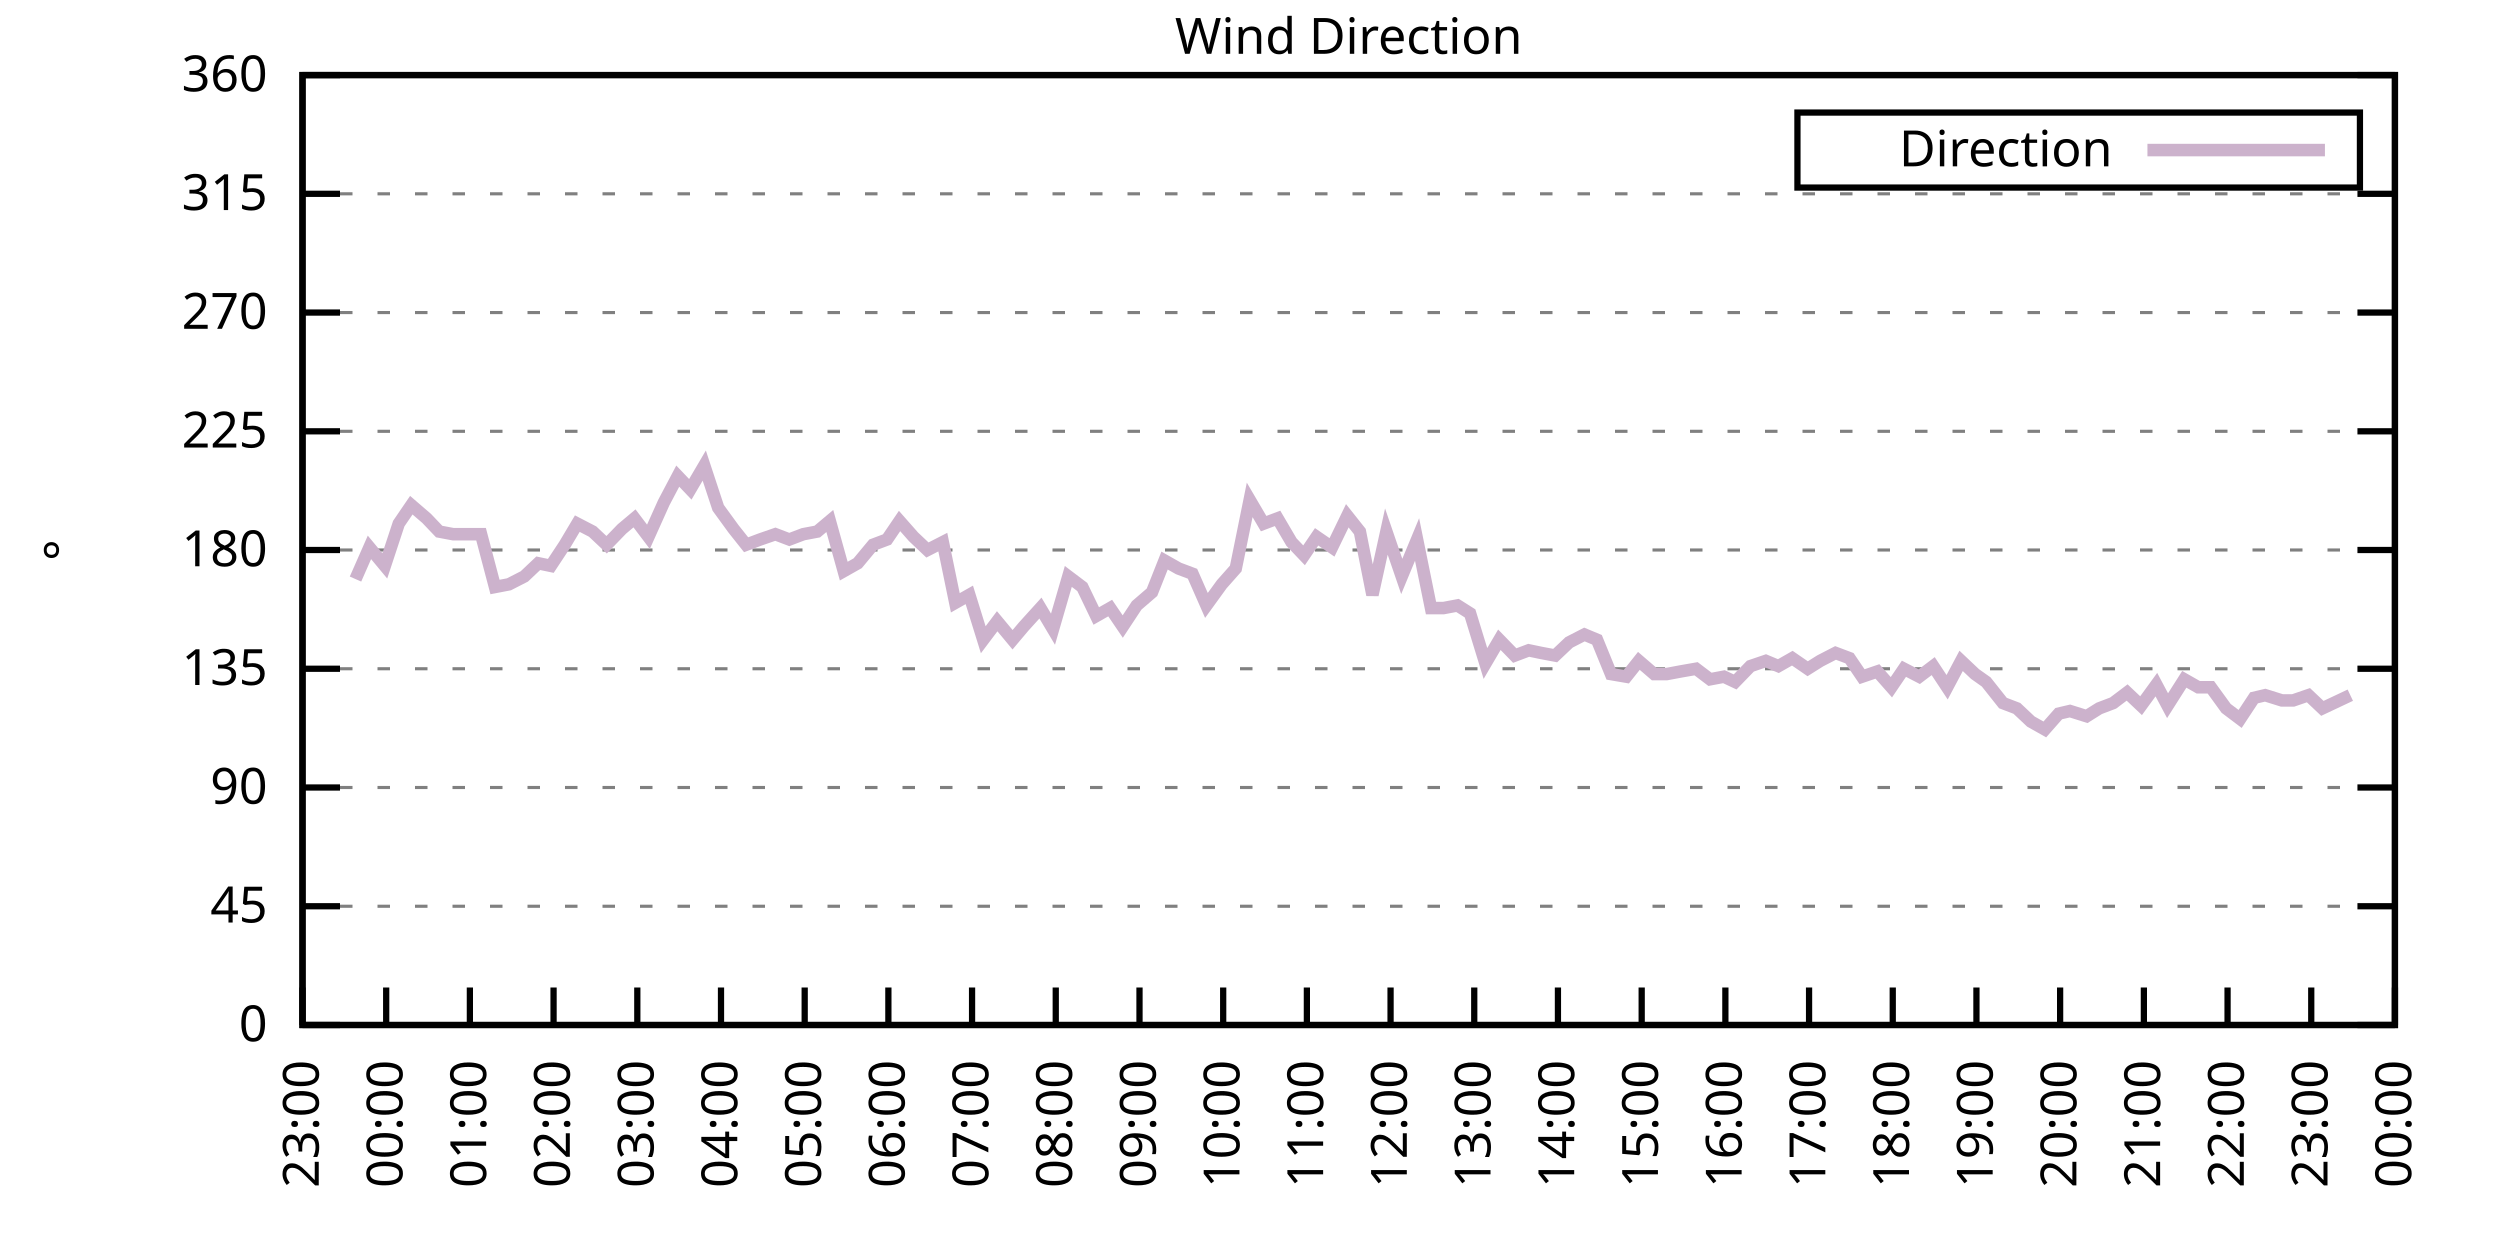
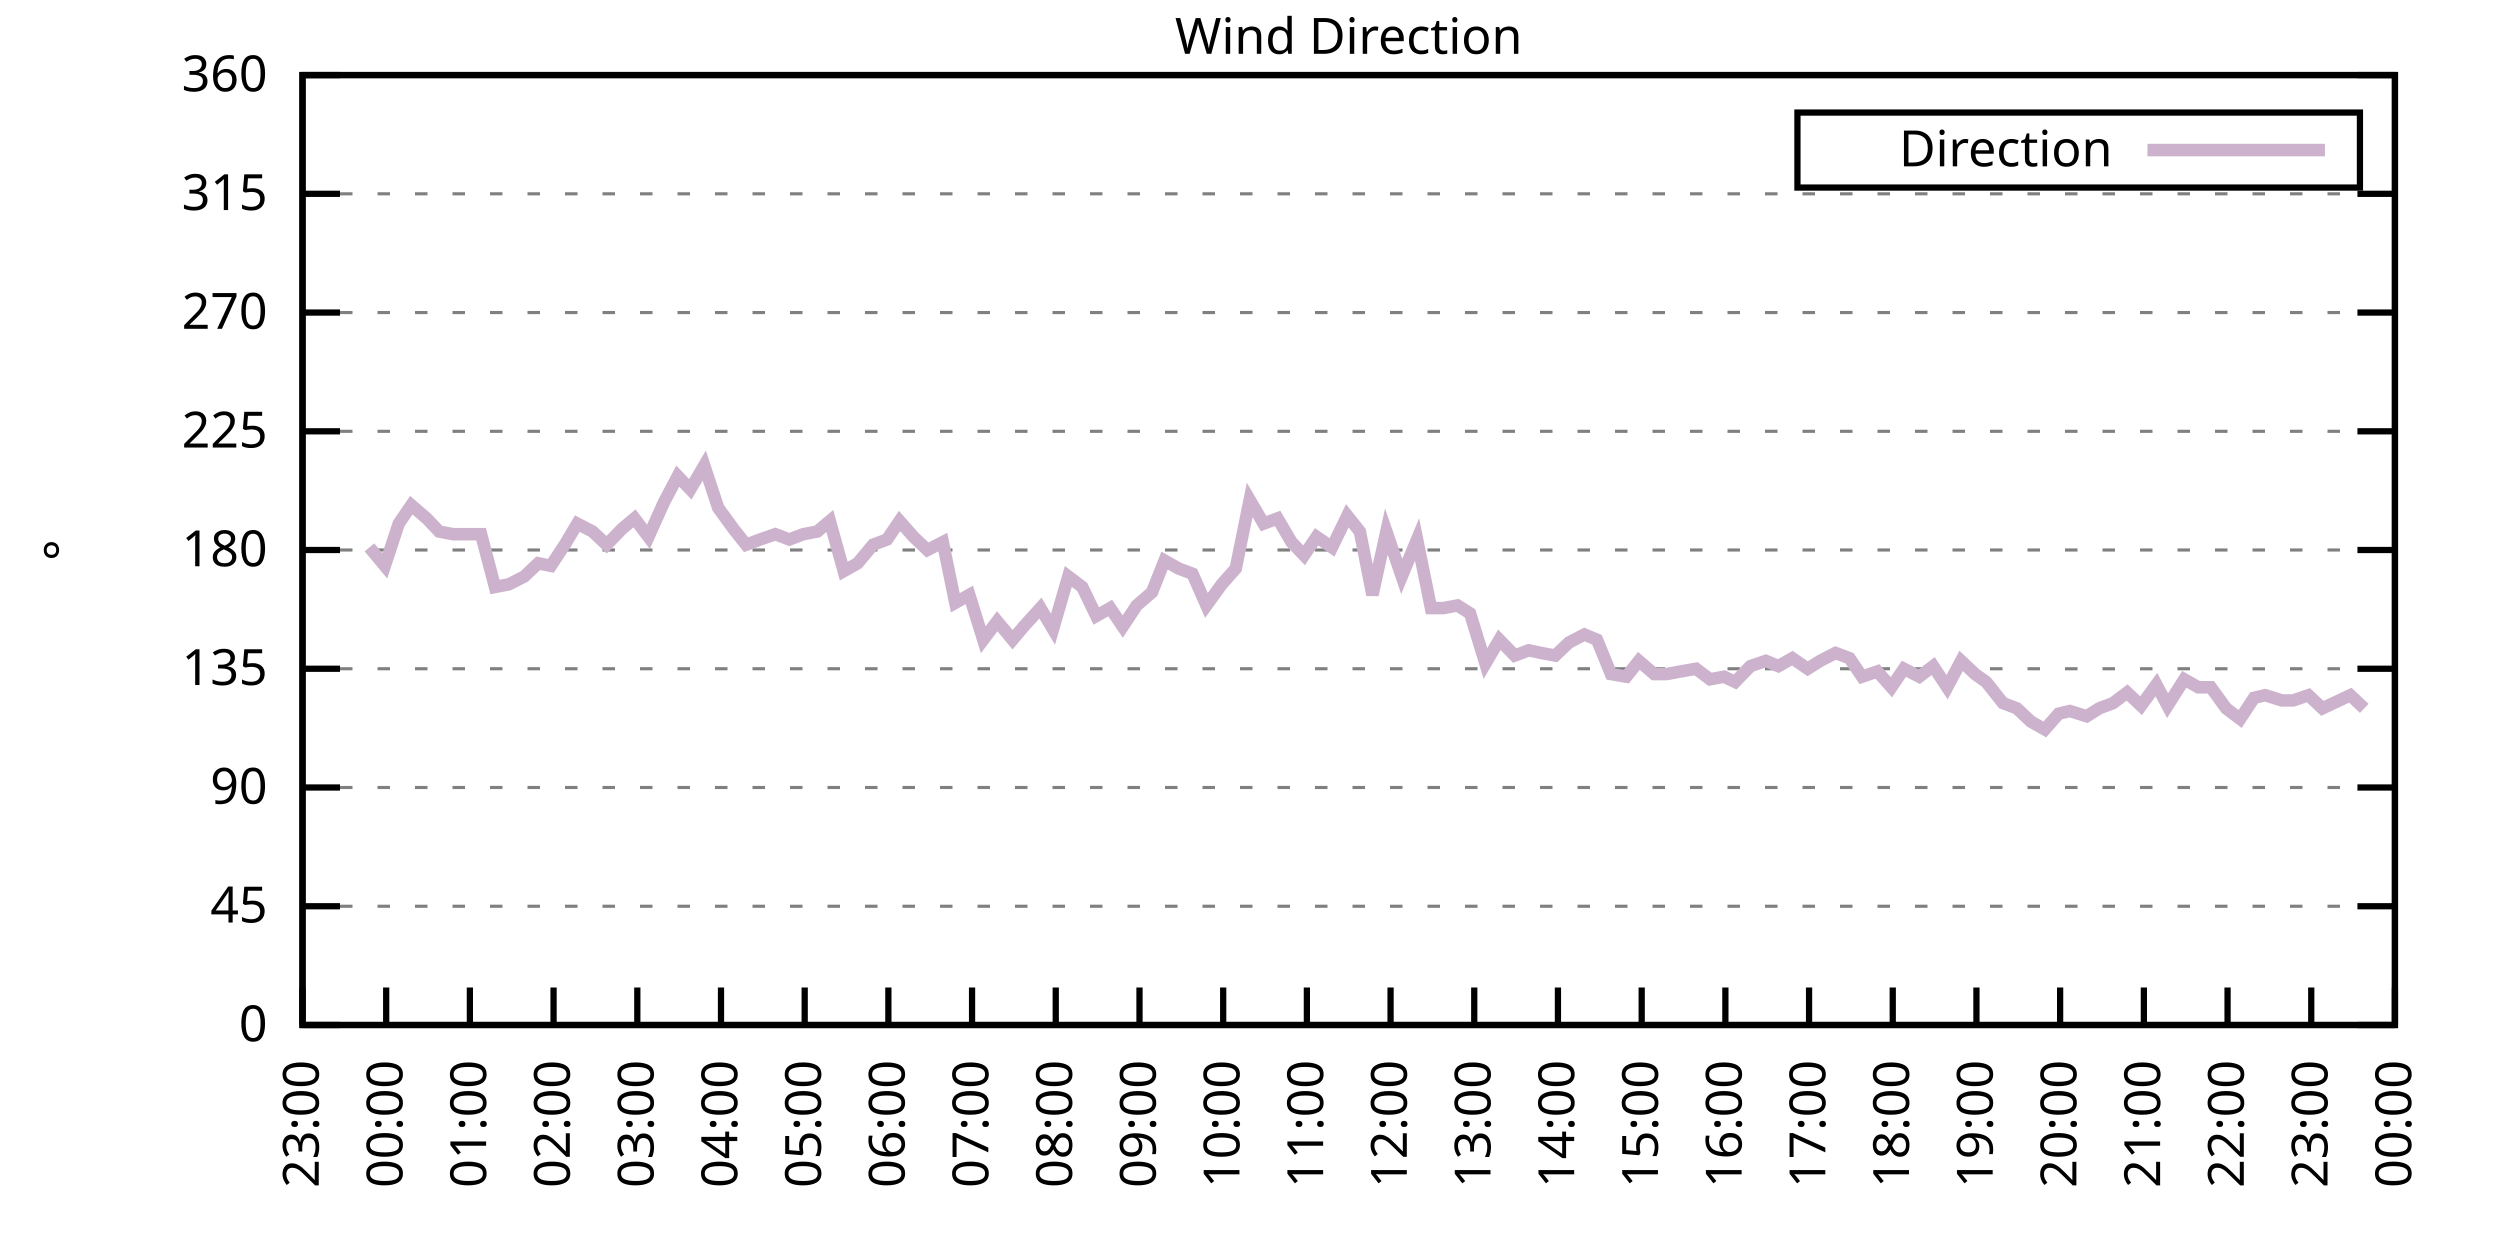
<svg xmlns="http://www.w3.org/2000/svg" xmlns:xlink="http://www.w3.org/1999/xlink" width="400" height="200" viewBox="0 0 400 200">
  <g id="gnuplot_canvas">
    <rect x="0" y="0" width="400" height="200" fill="none" />
    <defs>
      <circle id="gpDot" r="0.5" stroke-width="0.5" stroke="currentColor" />
      <path id="gpPt0" stroke-width="0.333" stroke="currentColor" d="M-1,0 h2 M0,-1 v2" />
      <path id="gpPt1" stroke-width="0.333" stroke="currentColor" d="M-1,-1 L1,1 M1,-1 L-1,1" />
      <path id="gpPt2" stroke-width="0.333" stroke="currentColor" d="M-1,0 L1,0 M0,-1 L0,1 M-1,-1 L1,1 M-1,1 L1,-1" />
      <rect id="gpPt3" stroke-width="0.333" stroke="currentColor" x="-1" y="-1" width="2" height="2" />
      <rect id="gpPt4" stroke-width="0.333" stroke="currentColor" fill="currentColor" x="-1" y="-1" width="2" height="2" />
      <circle id="gpPt5" stroke-width="0.333" stroke="currentColor" cx="0" cy="0" r="1" />
      <use xlink:href="#gpPt5" id="gpPt6" fill="currentColor" stroke="none" />
      <path id="gpPt7" stroke-width="0.333" stroke="currentColor" d="M0,-1.33 L-1.33,0.67 L1.33,0.67 z" />
      <use xlink:href="#gpPt7" id="gpPt8" fill="currentColor" stroke="none" />
      <use xlink:href="#gpPt7" id="gpPt9" stroke="currentColor" transform="rotate(180)" />
      <use xlink:href="#gpPt9" id="gpPt10" fill="currentColor" stroke="none" />
      <use xlink:href="#gpPt3" id="gpPt11" stroke="currentColor" transform="rotate(45)" />
      <use xlink:href="#gpPt11" id="gpPt12" fill="currentColor" stroke="none" />
      <path id="gpPt13" stroke-width="0.333" stroke="currentColor" d="M0,1.330 L1.265,0.411 L0.782,-1.067 L-0.782,-1.076 L-1.265,0.411 z" />
      <use xlink:href="#gpPt13" id="gpPt14" fill="currentColor" stroke="none" />
      <filter id="textbox" filterUnits="objectBoundingBox" x="0" y="0" height="1" width="1">
        <feFlood flood-color="white" flood-opacity="1" result="bgnd" />
        <feComposite in="SourceGraphic" in2="bgnd" operator="atop" />
      </filter>
      <filter id="greybox" filterUnits="objectBoundingBox" x="0" y="0" height="1" width="1">
        <feFlood flood-color="lightgrey" flood-opacity="1" result="grey" />
        <feComposite in="SourceGraphic" in2="grey" operator="atop" />
      </filter>
    </defs>
    <g fill="none" color="white" stroke="currentColor" stroke-width="1.00" stroke-linecap="butt" stroke-linejoin="miter">
</g>
    <g fill="none" color="black" stroke="currentColor" stroke-width="1.00" stroke-linecap="butt" stroke-linejoin="miter">
      <g stroke="none" shape-rendering="crispEdges">
        <polygon fill="rgb(255, 255, 255)" points="48.40,164.00 383.18,164.00 383.18,12.02 48.40,12.02 " />
      </g>
    </g>
    <g fill="none" color="black" stroke="currentColor" stroke-width="1.00" stroke-linecap="butt" stroke-linejoin="miter">
</g>
    <g fill="none" color="black" stroke="black" stroke-width="0.50" stroke-linecap="butt" stroke-linejoin="miter">
</g>
    <g fill="none" color="gray" stroke="currentColor" stroke-width="0.50" stroke-linecap="butt" stroke-linejoin="miter">
      <path stroke="gray" stroke-dasharray="2,4" class="gridline" d="M48.40,164.00 L383.19,164.00  " />
    </g>
    <g fill="none" color="gray" stroke="gray" stroke-width="1.00" stroke-linecap="butt" stroke-linejoin="miter">
</g>
    <g fill="none" color="black" stroke="currentColor" stroke-width="1.00" stroke-linecap="butt" stroke-linejoin="miter">
      <path stroke="black" d="M48.40,164.00 L54.40,164.00 M383.19,164.00 L377.19,164.00  " />
      <g transform="translate(42.80,166.60)" stroke="none" fill="black" font-family="Sans" font-size="8.00" text-anchor="end">
        <text>
          <tspan font-family="Sans"> 0</tspan>
        </text>
      </g>
    </g>
    <g fill="none" color="black" stroke="currentColor" stroke-width="1.00" stroke-linecap="butt" stroke-linejoin="miter">
</g>
    <g fill="none" color="black" stroke="black" stroke-width="0.50" stroke-linecap="butt" stroke-linejoin="miter">
</g>
    <g fill="none" color="gray" stroke="currentColor" stroke-width="0.50" stroke-linecap="butt" stroke-linejoin="miter">
      <path stroke="gray" stroke-dasharray="2,4" class="gridline" d="M48.40,145.00 L383.19,145.00  " />
    </g>
    <g fill="none" color="gray" stroke="gray" stroke-width="1.00" stroke-linecap="butt" stroke-linejoin="miter">
</g>
    <g fill="none" color="black" stroke="currentColor" stroke-width="1.00" stroke-linecap="butt" stroke-linejoin="miter">
      <path stroke="black" d="M48.40,145.00 L54.40,145.00 M383.19,145.00 L377.19,145.00  " />
      <g transform="translate(42.80,147.60)" stroke="none" fill="black" font-family="Sans" font-size="8.00" text-anchor="end">
        <text>
          <tspan font-family="Sans"> 45</tspan>
        </text>
      </g>
    </g>
    <g fill="none" color="black" stroke="currentColor" stroke-width="1.00" stroke-linecap="butt" stroke-linejoin="miter">
</g>
    <g fill="none" color="black" stroke="black" stroke-width="0.50" stroke-linecap="butt" stroke-linejoin="miter">
</g>
    <g fill="none" color="gray" stroke="currentColor" stroke-width="0.50" stroke-linecap="butt" stroke-linejoin="miter">
      <path stroke="gray" stroke-dasharray="2,4" class="gridline" d="M48.40,126.00 L383.19,126.00  " />
    </g>
    <g fill="none" color="gray" stroke="gray" stroke-width="1.00" stroke-linecap="butt" stroke-linejoin="miter">
</g>
    <g fill="none" color="black" stroke="currentColor" stroke-width="1.00" stroke-linecap="butt" stroke-linejoin="miter">
      <path stroke="black" d="M48.40,126.00 L54.40,126.00 M383.19,126.00 L377.19,126.00  " />
      <g transform="translate(42.80,128.60)" stroke="none" fill="black" font-family="Sans" font-size="8.00" text-anchor="end">
        <text>
          <tspan font-family="Sans"> 90</tspan>
        </text>
      </g>
    </g>
    <g fill="none" color="black" stroke="currentColor" stroke-width="1.00" stroke-linecap="butt" stroke-linejoin="miter">
</g>
    <g fill="none" color="black" stroke="black" stroke-width="0.50" stroke-linecap="butt" stroke-linejoin="miter">
</g>
    <g fill="none" color="gray" stroke="currentColor" stroke-width="0.50" stroke-linecap="butt" stroke-linejoin="miter">
      <path stroke="gray" stroke-dasharray="2,4" class="gridline" d="M48.40,107.00 L383.19,107.00  " />
    </g>
    <g fill="none" color="gray" stroke="gray" stroke-width="1.00" stroke-linecap="butt" stroke-linejoin="miter">
</g>
    <g fill="none" color="black" stroke="currentColor" stroke-width="1.00" stroke-linecap="butt" stroke-linejoin="miter">
      <path stroke="black" d="M48.40,107.00 L54.40,107.00 M383.19,107.00 L377.19,107.00  " />
      <g transform="translate(42.80,109.60)" stroke="none" fill="black" font-family="Sans" font-size="8.00" text-anchor="end">
        <text>
          <tspan font-family="Sans"> 135</tspan>
        </text>
      </g>
    </g>
    <g fill="none" color="black" stroke="currentColor" stroke-width="1.00" stroke-linecap="butt" stroke-linejoin="miter">
</g>
    <g fill="none" color="black" stroke="black" stroke-width="0.50" stroke-linecap="butt" stroke-linejoin="miter">
</g>
    <g fill="none" color="gray" stroke="currentColor" stroke-width="0.50" stroke-linecap="butt" stroke-linejoin="miter">
      <path stroke="gray" stroke-dasharray="2,4" class="gridline" d="M48.40,88.00 L383.19,88.00  " />
    </g>
    <g fill="none" color="gray" stroke="gray" stroke-width="1.00" stroke-linecap="butt" stroke-linejoin="miter">
</g>
    <g fill="none" color="black" stroke="currentColor" stroke-width="1.00" stroke-linecap="butt" stroke-linejoin="miter">
      <path stroke="black" d="M48.40,88.00 L54.40,88.00 M383.19,88.00 L377.19,88.00  " />
      <g transform="translate(42.80,90.60)" stroke="none" fill="black" font-family="Sans" font-size="8.00" text-anchor="end">
        <text>
          <tspan font-family="Sans"> 180</tspan>
        </text>
      </g>
    </g>
    <g fill="none" color="black" stroke="currentColor" stroke-width="1.00" stroke-linecap="butt" stroke-linejoin="miter">
</g>
    <g fill="none" color="black" stroke="black" stroke-width="0.50" stroke-linecap="butt" stroke-linejoin="miter">
</g>
    <g fill="none" color="gray" stroke="currentColor" stroke-width="0.50" stroke-linecap="butt" stroke-linejoin="miter">
      <path stroke="gray" stroke-dasharray="2,4" class="gridline" d="M48.40,69.01 L383.19,69.01  " />
    </g>
    <g fill="none" color="gray" stroke="gray" stroke-width="1.00" stroke-linecap="butt" stroke-linejoin="miter">
</g>
    <g fill="none" color="black" stroke="currentColor" stroke-width="1.00" stroke-linecap="butt" stroke-linejoin="miter">
      <path stroke="black" d="M48.40,69.01 L54.40,69.01 M383.19,69.01 L377.19,69.01  " />
      <g transform="translate(42.80,71.61)" stroke="none" fill="black" font-family="Sans" font-size="8.00" text-anchor="end">
        <text>
          <tspan font-family="Sans"> 225</tspan>
        </text>
      </g>
    </g>
    <g fill="none" color="black" stroke="currentColor" stroke-width="1.00" stroke-linecap="butt" stroke-linejoin="miter">
</g>
    <g fill="none" color="black" stroke="black" stroke-width="0.50" stroke-linecap="butt" stroke-linejoin="miter">
</g>
    <g fill="none" color="gray" stroke="currentColor" stroke-width="0.50" stroke-linecap="butt" stroke-linejoin="miter">
      <path stroke="gray" stroke-dasharray="2,4" class="gridline" d="M48.40,50.01 L383.19,50.01  " />
    </g>
    <g fill="none" color="gray" stroke="gray" stroke-width="1.00" stroke-linecap="butt" stroke-linejoin="miter">
</g>
    <g fill="none" color="black" stroke="currentColor" stroke-width="1.00" stroke-linecap="butt" stroke-linejoin="miter">
      <path stroke="black" d="M48.40,50.01 L54.40,50.01 M383.19,50.01 L377.19,50.01  " />
      <g transform="translate(42.80,52.61)" stroke="none" fill="black" font-family="Sans" font-size="8.00" text-anchor="end">
        <text>
          <tspan font-family="Sans"> 270</tspan>
        </text>
      </g>
    </g>
    <g fill="none" color="black" stroke="currentColor" stroke-width="1.00" stroke-linecap="butt" stroke-linejoin="miter">
</g>
    <g fill="none" color="black" stroke="black" stroke-width="0.50" stroke-linecap="butt" stroke-linejoin="miter">
</g>
    <g fill="none" color="gray" stroke="currentColor" stroke-width="0.50" stroke-linecap="butt" stroke-linejoin="miter">
      <path stroke="gray" stroke-dasharray="2,4" class="gridline" d="M48.40,31.01 L383.19,31.01  " />
    </g>
    <g fill="none" color="gray" stroke="gray" stroke-width="1.00" stroke-linecap="butt" stroke-linejoin="miter">
</g>
    <g fill="none" color="black" stroke="currentColor" stroke-width="1.00" stroke-linecap="butt" stroke-linejoin="miter">
      <path stroke="black" d="M48.40,31.01 L54.40,31.01 M383.19,31.01 L377.19,31.01  " />
      <g transform="translate(42.80,33.61)" stroke="none" fill="black" font-family="Sans" font-size="8.00" text-anchor="end">
        <text>
          <tspan font-family="Sans"> 315</tspan>
        </text>
      </g>
    </g>
    <g fill="none" color="black" stroke="currentColor" stroke-width="1.00" stroke-linecap="butt" stroke-linejoin="miter">
</g>
    <g fill="none" color="black" stroke="black" stroke-width="0.50" stroke-linecap="butt" stroke-linejoin="miter">
</g>
    <g fill="none" color="gray" stroke="currentColor" stroke-width="0.50" stroke-linecap="butt" stroke-linejoin="miter">
      <path stroke="gray" stroke-dasharray="2,4" class="gridline" d="M48.40,12.01 L383.19,12.01  " />
    </g>
    <g fill="none" color="gray" stroke="gray" stroke-width="1.00" stroke-linecap="butt" stroke-linejoin="miter">
</g>
    <g fill="none" color="black" stroke="currentColor" stroke-width="1.00" stroke-linecap="butt" stroke-linejoin="miter">
      <path stroke="black" d="M48.40,12.01 L54.40,12.01 M383.19,12.01 L377.19,12.01  " />
      <g transform="translate(42.80,14.61)" stroke="none" fill="black" font-family="Sans" font-size="8.00" text-anchor="end">
        <text>
          <tspan font-family="Sans"> 360</tspan>
        </text>
      </g>
    </g>
    <g fill="none" color="black" stroke="currentColor" stroke-width="1.00" stroke-linecap="butt" stroke-linejoin="miter">
      <path stroke="black" d="M48.40,164.00 L48.40,158.00  " />
      <g transform="translate(51.00,169.60) rotate(270.00)" stroke="none" fill="black" font-family="Sans" font-size="8.00" text-anchor="end">
        <text>
          <tspan font-family="Sans">23:00</tspan>
        </text>
      </g>
    </g>
    <g fill="none" color="black" stroke="currentColor" stroke-width="1.00" stroke-linecap="butt" stroke-linejoin="miter">
      <path stroke="black" d="M61.79,164.00 L61.79,158.00  " />
      <g transform="translate(64.39,169.60) rotate(270.00)" stroke="none" fill="black" font-family="Sans" font-size="8.00" text-anchor="end">
        <text>
          <tspan font-family="Sans">00:00</tspan>
        </text>
      </g>
    </g>
    <g fill="none" color="black" stroke="currentColor" stroke-width="1.00" stroke-linecap="butt" stroke-linejoin="miter">
      <path stroke="black" d="M75.18,164.00 L75.18,158.00  " />
      <g transform="translate(77.78,169.60) rotate(270.00)" stroke="none" fill="black" font-family="Sans" font-size="8.00" text-anchor="end">
        <text>
          <tspan font-family="Sans">01:00</tspan>
        </text>
      </g>
    </g>
    <g fill="none" color="black" stroke="currentColor" stroke-width="1.00" stroke-linecap="butt" stroke-linejoin="miter">
      <path stroke="black" d="M88.57,164.00 L88.57,158.00  " />
      <g transform="translate(91.17,169.60) rotate(270.00)" stroke="none" fill="black" font-family="Sans" font-size="8.00" text-anchor="end">
        <text>
          <tspan font-family="Sans">02:00</tspan>
        </text>
      </g>
    </g>
    <g fill="none" color="black" stroke="currentColor" stroke-width="1.00" stroke-linecap="butt" stroke-linejoin="miter">
      <path stroke="black" d="M101.97,164.00 L101.97,158.00  " />
      <g transform="translate(104.57,169.60) rotate(270.00)" stroke="none" fill="black" font-family="Sans" font-size="8.00" text-anchor="end">
        <text>
          <tspan font-family="Sans">03:00</tspan>
        </text>
      </g>
    </g>
    <g fill="none" color="black" stroke="currentColor" stroke-width="1.00" stroke-linecap="butt" stroke-linejoin="miter">
      <path stroke="black" d="M115.36,164.00 L115.36,158.00  " />
      <g transform="translate(117.96,169.60) rotate(270.00)" stroke="none" fill="black" font-family="Sans" font-size="8.00" text-anchor="end">
        <text>
          <tspan font-family="Sans">04:00</tspan>
        </text>
      </g>
    </g>
    <g fill="none" color="black" stroke="currentColor" stroke-width="1.00" stroke-linecap="butt" stroke-linejoin="miter">
      <path stroke="black" d="M128.75,164.00 L128.75,158.00  " />
      <g transform="translate(131.35,169.60) rotate(270.00)" stroke="none" fill="black" font-family="Sans" font-size="8.00" text-anchor="end">
        <text>
          <tspan font-family="Sans">05:00</tspan>
        </text>
      </g>
    </g>
    <g fill="none" color="black" stroke="currentColor" stroke-width="1.00" stroke-linecap="butt" stroke-linejoin="miter">
      <path stroke="black" d="M142.14,164.00 L142.14,158.00  " />
      <g transform="translate(144.74,169.60) rotate(270.00)" stroke="none" fill="black" font-family="Sans" font-size="8.00" text-anchor="end">
        <text>
          <tspan font-family="Sans">06:00</tspan>
        </text>
      </g>
    </g>
    <g fill="none" color="black" stroke="currentColor" stroke-width="1.00" stroke-linecap="butt" stroke-linejoin="miter">
      <path stroke="black" d="M155.53,164.00 L155.53,158.00  " />
      <g transform="translate(158.13,169.60) rotate(270.00)" stroke="none" fill="black" font-family="Sans" font-size="8.00" text-anchor="end">
        <text>
          <tspan font-family="Sans">07:00</tspan>
        </text>
      </g>
    </g>
    <g fill="none" color="black" stroke="currentColor" stroke-width="1.00" stroke-linecap="butt" stroke-linejoin="miter">
      <path stroke="black" d="M168.92,164.00 L168.92,158.00  " />
      <g transform="translate(171.52,169.60) rotate(270.00)" stroke="none" fill="black" font-family="Sans" font-size="8.00" text-anchor="end">
        <text>
          <tspan font-family="Sans">08:00</tspan>
        </text>
      </g>
    </g>
    <g fill="none" color="black" stroke="currentColor" stroke-width="1.00" stroke-linecap="butt" stroke-linejoin="miter">
      <path stroke="black" d="M182.32,164.00 L182.32,158.00  " />
      <g transform="translate(184.92,169.60) rotate(270.00)" stroke="none" fill="black" font-family="Sans" font-size="8.00" text-anchor="end">
        <text>
          <tspan font-family="Sans">09:00</tspan>
        </text>
      </g>
    </g>
    <g fill="none" color="black" stroke="currentColor" stroke-width="1.00" stroke-linecap="butt" stroke-linejoin="miter">
      <path stroke="black" d="M195.71,164.00 L195.71,158.00  " />
      <g transform="translate(198.31,169.60) rotate(270.00)" stroke="none" fill="black" font-family="Sans" font-size="8.00" text-anchor="end">
        <text>
          <tspan font-family="Sans">10:00</tspan>
        </text>
      </g>
    </g>
    <g fill="none" color="black" stroke="currentColor" stroke-width="1.00" stroke-linecap="butt" stroke-linejoin="miter">
      <path stroke="black" d="M209.10,164.00 L209.10,158.00  " />
      <g transform="translate(211.70,169.60) rotate(270.00)" stroke="none" fill="black" font-family="Sans" font-size="8.00" text-anchor="end">
        <text>
          <tspan font-family="Sans">11:00</tspan>
        </text>
      </g>
    </g>
    <g fill="none" color="black" stroke="currentColor" stroke-width="1.00" stroke-linecap="butt" stroke-linejoin="miter">
      <path stroke="black" d="M222.49,164.00 L222.49,158.00  " />
      <g transform="translate(225.09,169.60) rotate(270.00)" stroke="none" fill="black" font-family="Sans" font-size="8.00" text-anchor="end">
        <text>
          <tspan font-family="Sans">12:00</tspan>
        </text>
      </g>
    </g>
    <g fill="none" color="black" stroke="currentColor" stroke-width="1.00" stroke-linecap="butt" stroke-linejoin="miter">
      <path stroke="black" d="M235.88,164.00 L235.88,158.00  " />
      <g transform="translate(238.48,169.60) rotate(270.00)" stroke="none" fill="black" font-family="Sans" font-size="8.00" text-anchor="end">
        <text>
          <tspan font-family="Sans">13:00</tspan>
        </text>
      </g>
    </g>
    <g fill="none" color="black" stroke="currentColor" stroke-width="1.00" stroke-linecap="butt" stroke-linejoin="miter">
      <path stroke="black" d="M249.27,164.00 L249.27,158.00  " />
      <g transform="translate(251.87,169.60) rotate(270.00)" stroke="none" fill="black" font-family="Sans" font-size="8.00" text-anchor="end">
        <text>
          <tspan font-family="Sans">14:00</tspan>
        </text>
      </g>
    </g>
    <g fill="none" color="black" stroke="currentColor" stroke-width="1.00" stroke-linecap="butt" stroke-linejoin="miter">
      <path stroke="black" d="M262.67,164.00 L262.67,158.00  " />
      <g transform="translate(265.27,169.60) rotate(270.00)" stroke="none" fill="black" font-family="Sans" font-size="8.00" text-anchor="end">
        <text>
          <tspan font-family="Sans">15:00</tspan>
        </text>
      </g>
    </g>
    <g fill="none" color="black" stroke="currentColor" stroke-width="1.00" stroke-linecap="butt" stroke-linejoin="miter">
      <path stroke="black" d="M276.06,164.00 L276.06,158.00  " />
      <g transform="translate(278.66,169.60) rotate(270.00)" stroke="none" fill="black" font-family="Sans" font-size="8.00" text-anchor="end">
        <text>
          <tspan font-family="Sans">16:00</tspan>
        </text>
      </g>
    </g>
    <g fill="none" color="black" stroke="currentColor" stroke-width="1.00" stroke-linecap="butt" stroke-linejoin="miter">
      <path stroke="black" d="M289.45,164.00 L289.45,158.00  " />
      <g transform="translate(292.05,169.60) rotate(270.00)" stroke="none" fill="black" font-family="Sans" font-size="8.00" text-anchor="end">
        <text>
          <tspan font-family="Sans">17:00</tspan>
        </text>
      </g>
    </g>
    <g fill="none" color="black" stroke="currentColor" stroke-width="1.00" stroke-linecap="butt" stroke-linejoin="miter">
      <path stroke="black" d="M302.84,164.00 L302.84,158.00  " />
      <g transform="translate(305.44,169.60) rotate(270.00)" stroke="none" fill="black" font-family="Sans" font-size="8.00" text-anchor="end">
        <text>
          <tspan font-family="Sans">18:00</tspan>
        </text>
      </g>
    </g>
    <g fill="none" color="black" stroke="currentColor" stroke-width="1.00" stroke-linecap="butt" stroke-linejoin="miter">
      <path stroke="black" d="M316.23,164.00 L316.23,158.00  " />
      <g transform="translate(318.83,169.60) rotate(270.00)" stroke="none" fill="black" font-family="Sans" font-size="8.00" text-anchor="end">
        <text>
          <tspan font-family="Sans">19:00</tspan>
        </text>
      </g>
    </g>
    <g fill="none" color="black" stroke="currentColor" stroke-width="1.00" stroke-linecap="butt" stroke-linejoin="miter">
      <path stroke="black" d="M329.62,164.00 L329.62,158.00  " />
      <g transform="translate(332.22,169.60) rotate(270.00)" stroke="none" fill="black" font-family="Sans" font-size="8.00" text-anchor="end">
        <text>
          <tspan font-family="Sans">20:00</tspan>
        </text>
      </g>
    </g>
    <g fill="none" color="black" stroke="currentColor" stroke-width="1.00" stroke-linecap="butt" stroke-linejoin="miter">
      <path stroke="black" d="M343.02,164.00 L343.02,158.00  " />
      <g transform="translate(345.62,169.60) rotate(270.00)" stroke="none" fill="black" font-family="Sans" font-size="8.00" text-anchor="end">
        <text>
          <tspan font-family="Sans">21:00</tspan>
        </text>
      </g>
    </g>
    <g fill="none" color="black" stroke="currentColor" stroke-width="1.00" stroke-linecap="butt" stroke-linejoin="miter">
      <path stroke="black" d="M356.41,164.00 L356.41,158.00  " />
      <g transform="translate(359.01,169.60) rotate(270.00)" stroke="none" fill="black" font-family="Sans" font-size="8.00" text-anchor="end">
        <text>
          <tspan font-family="Sans">22:00</tspan>
        </text>
      </g>
    </g>
    <g fill="none" color="black" stroke="currentColor" stroke-width="1.00" stroke-linecap="butt" stroke-linejoin="miter">
      <path stroke="black" d="M369.80,164.00 L369.80,158.00  " />
      <g transform="translate(372.40,169.60) rotate(270.00)" stroke="none" fill="black" font-family="Sans" font-size="8.00" text-anchor="end">
        <text>
          <tspan font-family="Sans">23:00</tspan>
        </text>
      </g>
    </g>
    <g fill="none" color="black" stroke="currentColor" stroke-width="1.00" stroke-linecap="butt" stroke-linejoin="miter">
      <path stroke="black" d="M383.19,164.00 L383.19,158.00  " />
      <g transform="translate(385.79,169.60) rotate(270.00)" stroke="none" fill="black" font-family="Sans" font-size="8.00" text-anchor="end">
        <text>
          <tspan font-family="Sans">00:00</tspan>
        </text>
      </g>
    </g>
    <g fill="none" color="black" stroke="currentColor" stroke-width="1.00" stroke-linecap="butt" stroke-linejoin="miter">
</g>
    <g fill="none" color="black" stroke="currentColor" stroke-width="1.00" stroke-linecap="butt" stroke-linejoin="miter">
      <path stroke="black" d="M48.40,12.01 L48.40,164.00 L383.19,164.00 L383.19,12.01 L48.40,12.01 Z  " />
    </g>
    <g fill="none" color="black" stroke="currentColor" stroke-width="1.00" stroke-linecap="butt" stroke-linejoin="miter">
</g>
    <g fill="none" color="black" stroke="currentColor" stroke-width="1.00" stroke-linecap="butt" stroke-linejoin="miter">
      <path stroke="black" d="M287.59,30.01 L287.59,18.01 L377.59,18.01 L377.59,30.01 L287.59,30.01 Z  " />
    </g>
    <g id="Wind_direction_plot_1">
      <g fill="none" color="white" stroke="black" stroke-width="2.00" stroke-linecap="butt" stroke-linejoin="miter">
</g>
      <g fill="none" color="black" stroke="currentColor" stroke-width="2.00" stroke-linecap="butt" stroke-linejoin="miter">
        <g transform="translate(337.99,26.61)" stroke="none" fill="black" font-family="Sans" font-size="8.00" text-anchor="end">
          <text>
            <tspan font-family="Sans">Direction</tspan>
          </text>
        </g>
      </g>
      <g fill="none" color="black" stroke="currentColor" stroke-width="2.00" stroke-linecap="butt" stroke-linejoin="miter">
-         <path stroke="rgb(204, 178, 204)" d="M343.59,24.01 L371.99,24.01 M56.88,92.65 L59.11,87.58 L61.57,90.54 L63.80,83.78 L65.81,80.83 L68.26,82.94   L70.27,85.05 L72.50,85.47 L74.96,85.47 L76.97,85.47 L79.20,93.92 L81.43,93.49 L83.89,92.23 L86.12,90.12   L88.13,90.54 L90.36,87.16 L92.37,83.78 L94.82,85.05 L97.06,87.16 L99.51,84.63 L101.52,82.94 L103.75,85.89   L106.21,80.41 L108.44,76.18 L110.45,78.29 L112.68,74.49 L114.91,81.25 L117.37,84.63 L119.38,87.16 L121.61,86.32   L124.06,85.47 L126.29,86.32 L128.53,85.47 L130.76,85.05 L132.77,83.36 L135.00,91.38 L137.23,90.12 L139.69,87.16   L141.92,86.32 L143.93,83.36 L146.16,85.89 L148.39,88.00 L150.85,86.74 L152.85,96.45 L155.09,95.18 L157.32,102.36   L159.55,99.40 L162.01,102.36 L163.79,100.25 L166.47,97.29 L168.48,100.67 L170.93,92.23 L173.17,93.92 L175.40,98.56   L177.63,97.29 L179.64,100.25 L181.87,96.87 L184.32,94.76 L186.33,89.69 L188.57,90.96 L190.80,91.80 L193.03,96.87   L195.48,93.49 L197.72,90.96 L199.95,79.98 L202.18,83.78 L204.41,82.94 L206.64,86.74 L208.65,88.85 L210.66,85.89   L213.12,87.58 L215.57,82.52 L217.58,85.05 L219.59,95.18 L221.82,85.05 L224.28,92.23 L226.73,86.32 L228.96,97.29   L230.97,97.29 L233.20,96.87 L235.21,98.14 L237.67,106.16 L239.90,102.36 L242.36,104.89 L244.59,104.05 L246.60,104.47   L248.83,104.89 L251.06,102.78 L253.51,101.52 L255.52,102.36 L257.76,107.85 L260.21,108.27 L262.22,105.74 L264.67,107.85   L266.68,107.85 L268.92,107.43 L271.37,107.00 L273.60,108.69 L275.83,108.27 L277.62,109.11 L280.07,106.58 L282.53,105.74   L284.54,106.58 L286.77,105.31 L289.23,107.00 L291.23,105.74 L293.69,104.47 L295.92,105.31 L297.93,108.27 L300.39,107.43   L302.62,109.96 L304.63,107.00 L307.08,108.27 L309.31,106.58 L311.54,109.96 L313.78,105.74 L316.01,107.85 L317.79,109.11   L320.47,112.49 L322.70,113.34 L324.94,115.45 L327.17,116.71 L329.40,114.18 L331.19,113.76 L333.86,114.60 L335.87,113.34   L338.10,112.49 L340.34,110.80 L342.57,112.91 L345.02,109.54 L346.81,112.91 L349.49,108.69 L351.72,109.96 L353.73,109.96   L356.18,113.34 L358.42,115.03 L360.65,111.65 L362.43,111.23 L365.11,112.07 L366.90,112.07 L369.35,111.23 L371.58,113.34   L376.05,111.23  " />
+         <path stroke="rgb(204, 178, 204)" d="M343.59,24.01 L371.99,24.01 M59.11,87.58 L61.57,90.54 L63.80,83.78 L65.81,80.83 L68.26,82.94 L70.27,85.05   L72.50,85.47 L74.96,85.47 L76.97,85.47 L79.20,93.92 L81.43,93.49 L83.89,92.23 L86.12,90.12 L88.13,90.54   L90.36,87.16 L92.37,83.78 L94.82,85.05 L97.06,87.16 L99.51,84.63 L101.52,82.94 L103.75,85.89 L106.21,80.41   L108.44,76.18 L110.45,78.29 L112.68,74.49 L114.91,81.25 L117.37,84.63 L119.38,87.16 L121.61,86.32 L124.06,85.47   L126.29,86.32 L128.53,85.47 L130.76,85.05 L132.77,83.36 L135.00,91.38 L137.23,90.12 L139.69,87.16 L141.92,86.32   L143.93,83.36 L146.16,85.89 L148.39,88.00 L150.85,86.74 L152.85,96.45 L155.09,95.18 L157.32,102.36 L159.55,99.40   L162.01,102.36 L163.79,100.25 L166.47,97.29 L168.48,100.67 L170.93,92.23 L173.17,93.92 L175.40,98.56 L177.63,97.29   L179.64,100.25 L181.87,96.87 L184.32,94.76 L186.33,89.69 L188.57,90.96 L190.80,91.80 L193.03,96.87 L195.48,93.49   L197.72,90.96 L199.95,79.98 L202.18,83.78 L204.41,82.94 L206.64,86.74 L208.65,88.85 L210.66,85.89 L213.12,87.58   L215.57,82.52 L217.58,85.05 L219.59,95.18 L221.82,85.05 L224.28,92.23 L226.73,86.32 L228.96,97.29 L230.97,97.29   L233.20,96.87 L235.21,98.14 L237.67,106.16 L239.90,102.36 L242.36,104.89 L244.59,104.05 L246.60,104.47 L248.83,104.89   L251.06,102.78 L253.51,101.52 L255.52,102.36 L257.76,107.85 L260.21,108.27 L262.22,105.74 L264.67,107.85 L266.68,107.85   L268.92,107.43 L271.37,107.00 L273.60,108.69 L275.83,108.27 L277.62,109.11 L280.07,106.58 L282.53,105.74 L284.54,106.58   L286.77,105.31 L289.23,107.00 L291.23,105.74 L293.69,104.47 L295.92,105.31 L297.93,108.27 L300.39,107.43 L302.62,109.96   L304.63,107.00 L307.08,108.27 L309.31,106.58 L311.54,109.96 L313.78,105.74 L316.01,107.85 L317.79,109.11 L320.47,112.49   L322.70,113.34 L324.94,115.45 L327.17,116.71 L329.40,114.18 L331.19,113.76 L333.86,114.60 L335.87,113.34 L338.10,112.49   L340.34,110.80 L342.57,112.91 L345.02,109.54 L346.81,112.91 L349.49,108.69 L351.72,109.96 L353.73,109.96 L356.18,113.34   L358.42,115.03 L360.65,111.65 L362.43,111.23 L365.11,112.07 L366.90,112.07 L369.35,111.23 L371.58,113.34 L376.05,111.23   L378.28,113.34  " />
      </g>
    </g>
    <g fill="none" color="black" stroke="currentColor" stroke-width="2.00" stroke-linecap="butt" stroke-linejoin="miter">
</g>
    <g fill="none" color="black" stroke="black" stroke-width="1.00" stroke-linecap="butt" stroke-linejoin="miter">
</g>
    <g fill="none" color="black" stroke="currentColor" stroke-width="1.00" stroke-linecap="butt" stroke-linejoin="miter">
      <path stroke="black" d="M48.40,12.01 L48.40,164.00 L383.19,164.00 L383.19,12.01 L48.40,12.01 Z  " />
      <g transform="translate(12.80,88.01) rotate(270.00)" stroke="none" fill="black" font-family="Sans" font-size="8.00" text-anchor="middle">
        <text>
          <tspan font-family="Sans">°</tspan>
        </text>
      </g>
    </g>
    <g fill="none" color="black" stroke="currentColor" stroke-width="1.00" stroke-linecap="butt" stroke-linejoin="miter">
</g>
    <g fill="none" color="black" stroke="currentColor" stroke-width="1.00" stroke-linecap="butt" stroke-linejoin="miter">
      <g transform="translate(215.79,8.61)" stroke="none" fill="black" font-family="Sans" font-size="8.00" text-anchor="middle">
        <text>
          <tspan font-family="Sans">Wind Direction</tspan>
        </text>
      </g>
    </g>
    <g fill="none" color="black" stroke="currentColor" stroke-width="1.00" stroke-linecap="butt" stroke-linejoin="miter">
</g>
  </g>
</svg>
